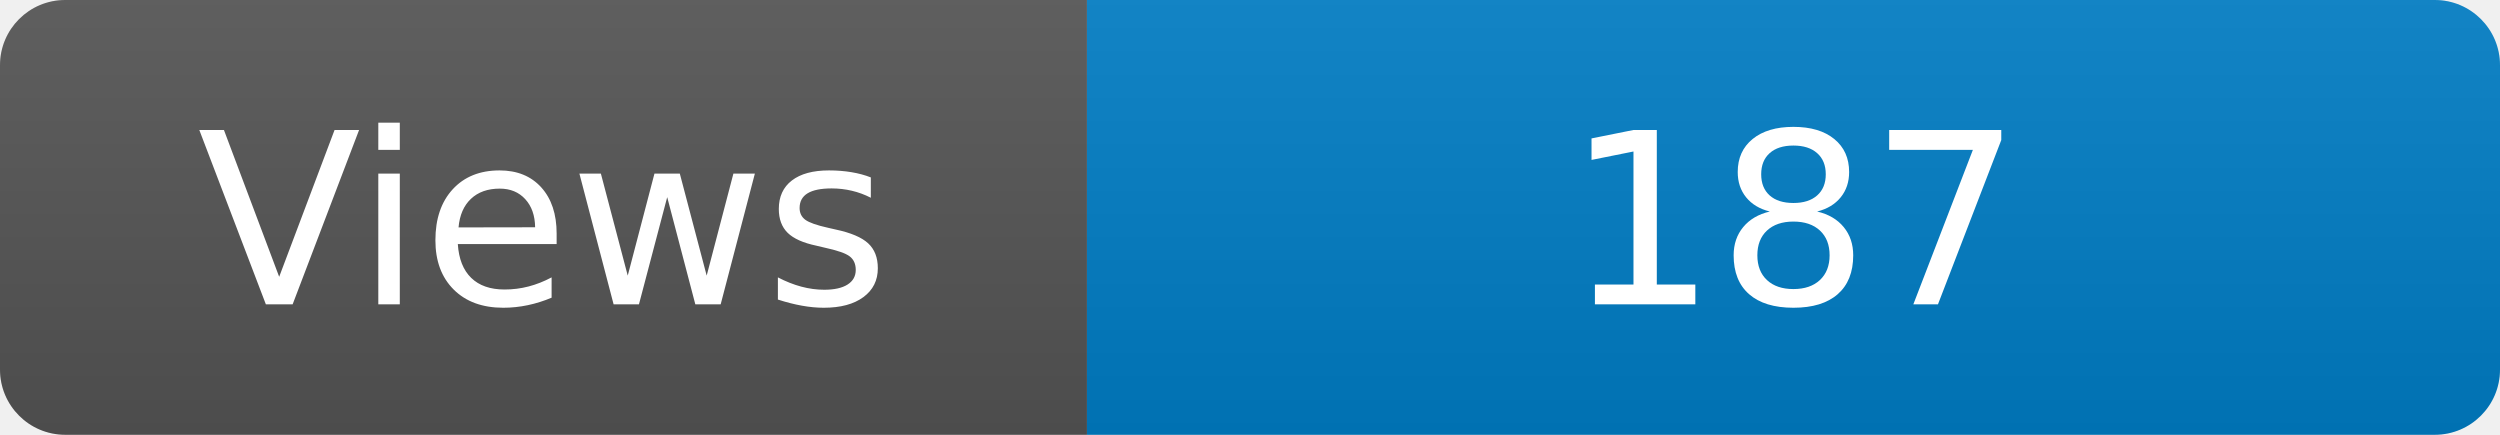
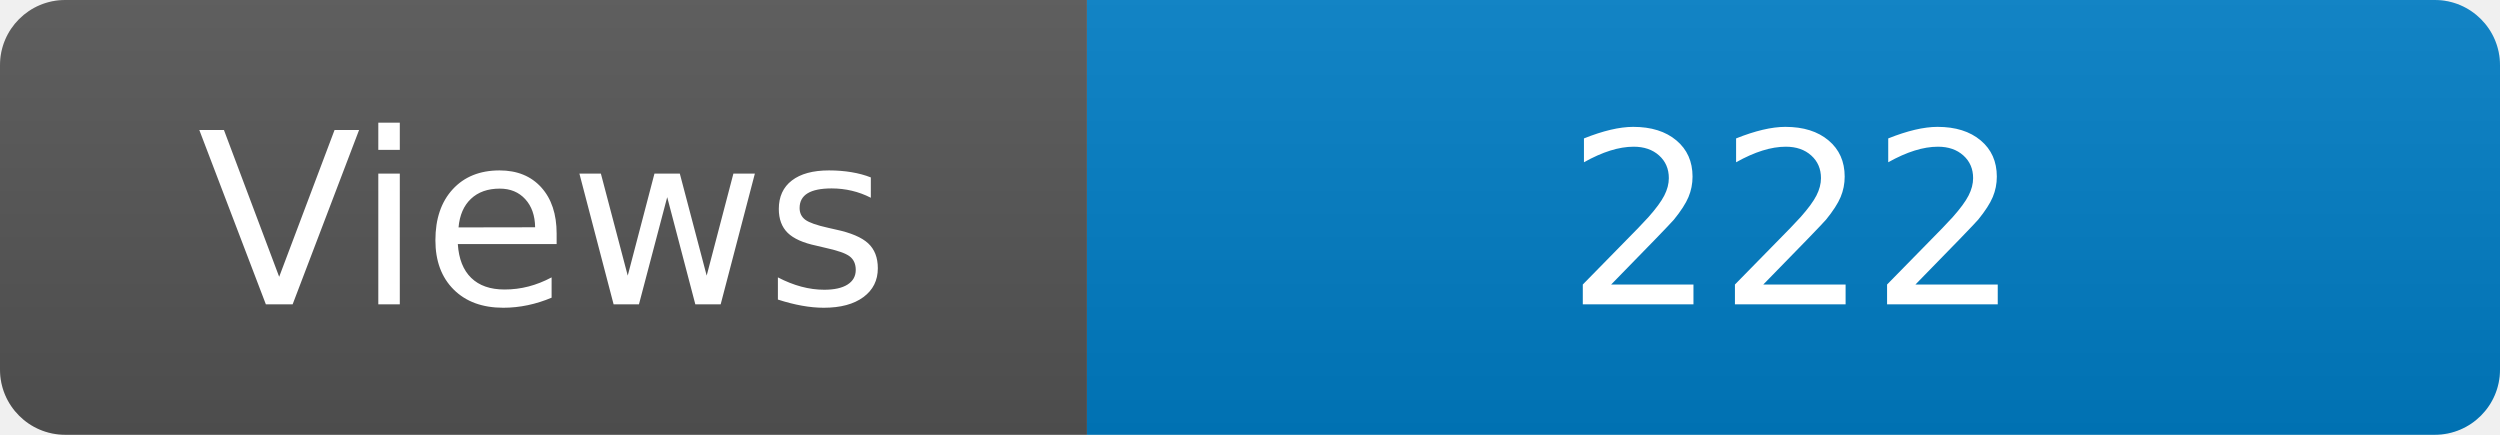
<svg xmlns="http://www.w3.org/2000/svg" width="115" height="20" role="img" aria-label="Maintained?: yes">
  <linearGradient id="s" x2="0" y2="100%">
    <stop offset="0" stop-color="#bbb" stop-opacity=".1" />
    <stop offset="1" stop-opacity=".1" />
  </linearGradient>
  <clipPath id="r">
    <rect width="115" height="20" rx="3" fill="#fff" />
  </clipPath>
  <g clip-path="url(#r)">
    <rect width="50" height="20" fill="#555" />
    <rect x="50" width="160" height="20" fill="#007ec6" />
    <rect width="115" height="20" fill="url(#s)" />
  </g>
  <g fill="#fff" text-anchor="middle" font-family="Verdana,Geneva,DejaVu Sans,sans-serif" font-size="110">
    <text x="250" y="140" transform="scale(.1)" fill="#fff">Views</text>
-     <text x="825" y="140" transform="scale(.1)" fill="#fff">187</text>
+     <text x="825" y="140" transform="scale(.1)" fill="#fff">222</text>
  </g>
</svg>
